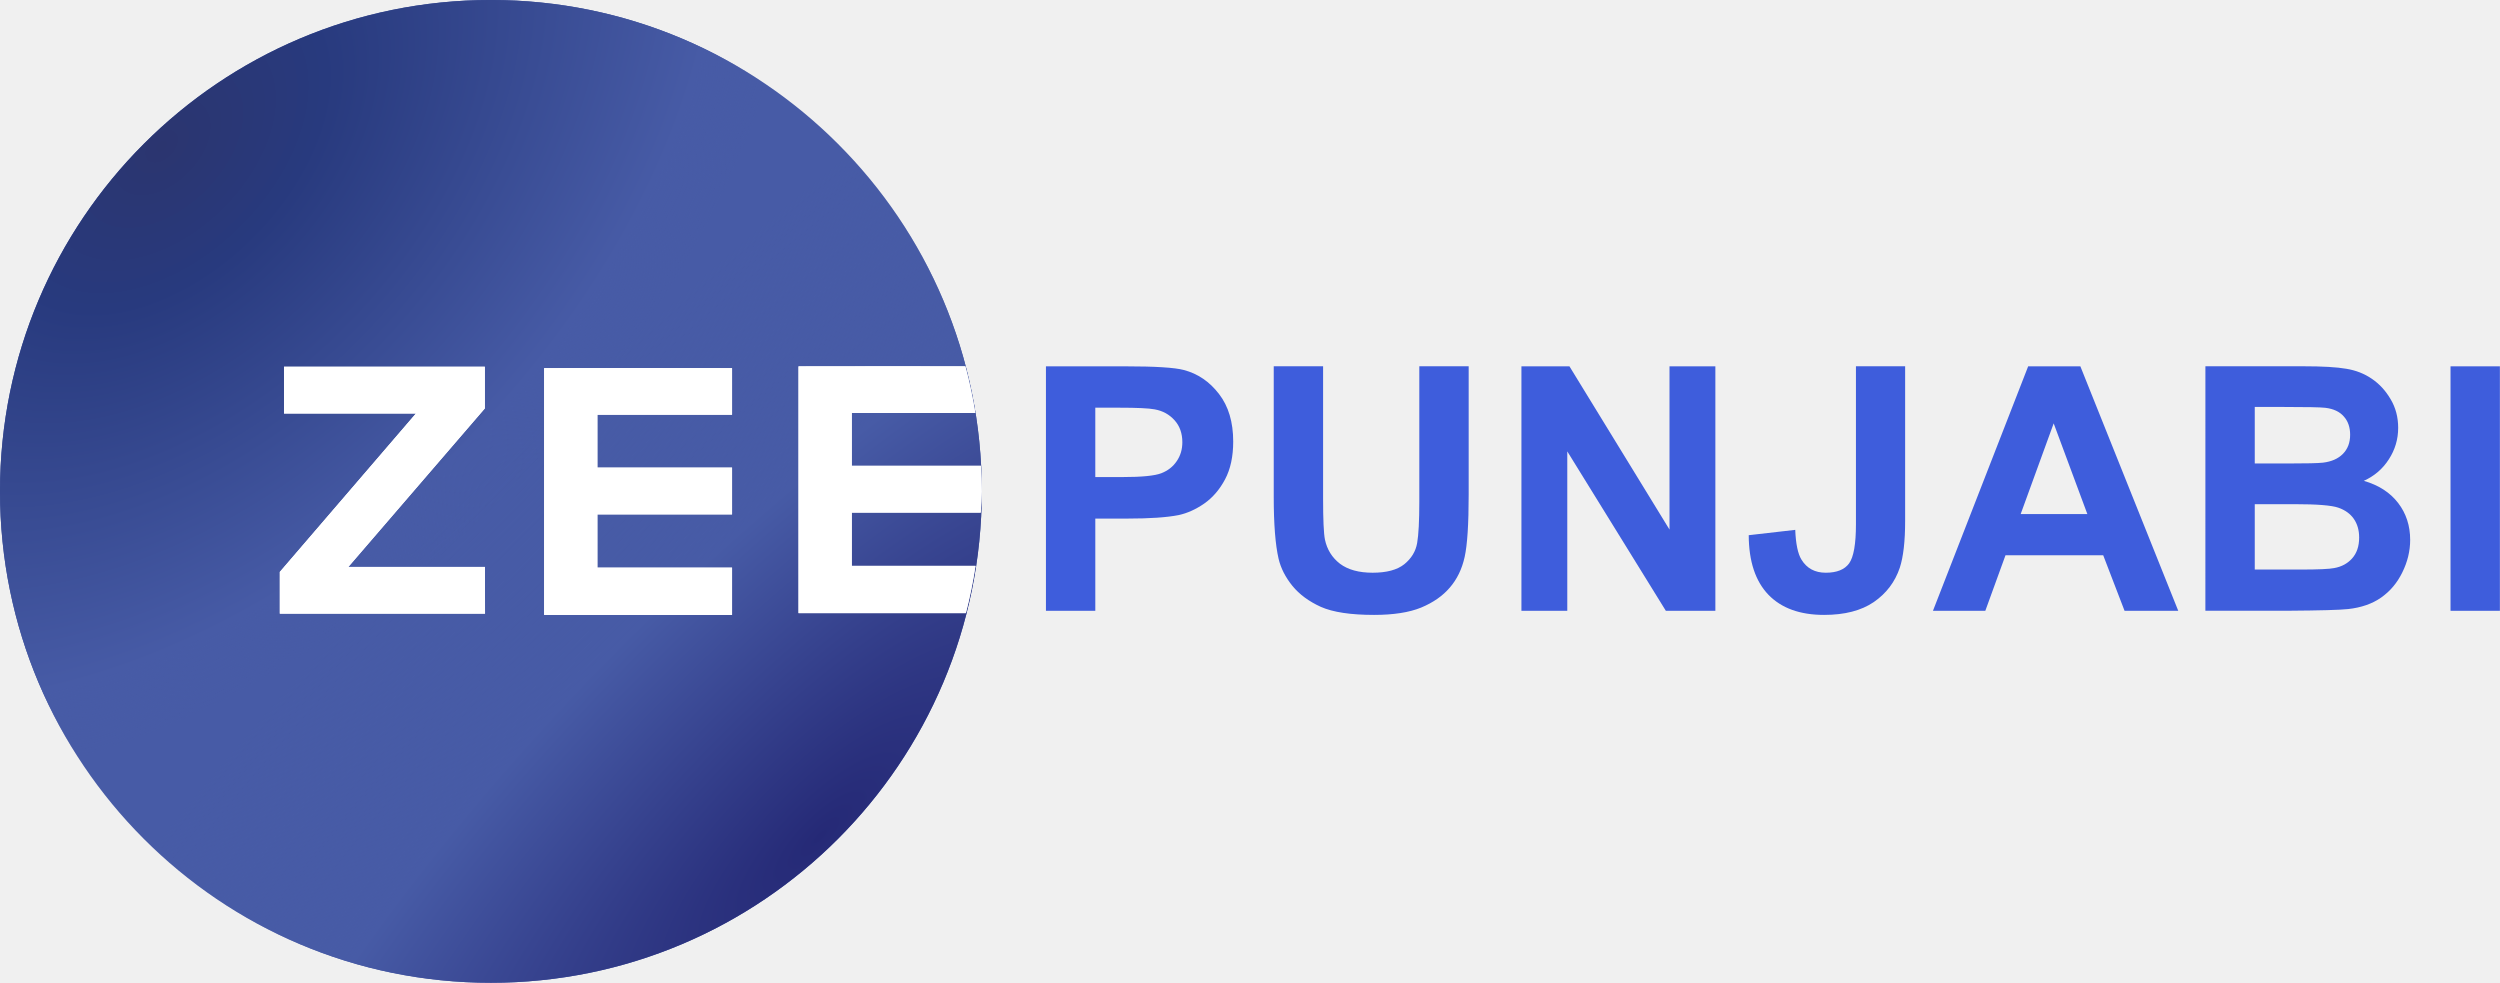
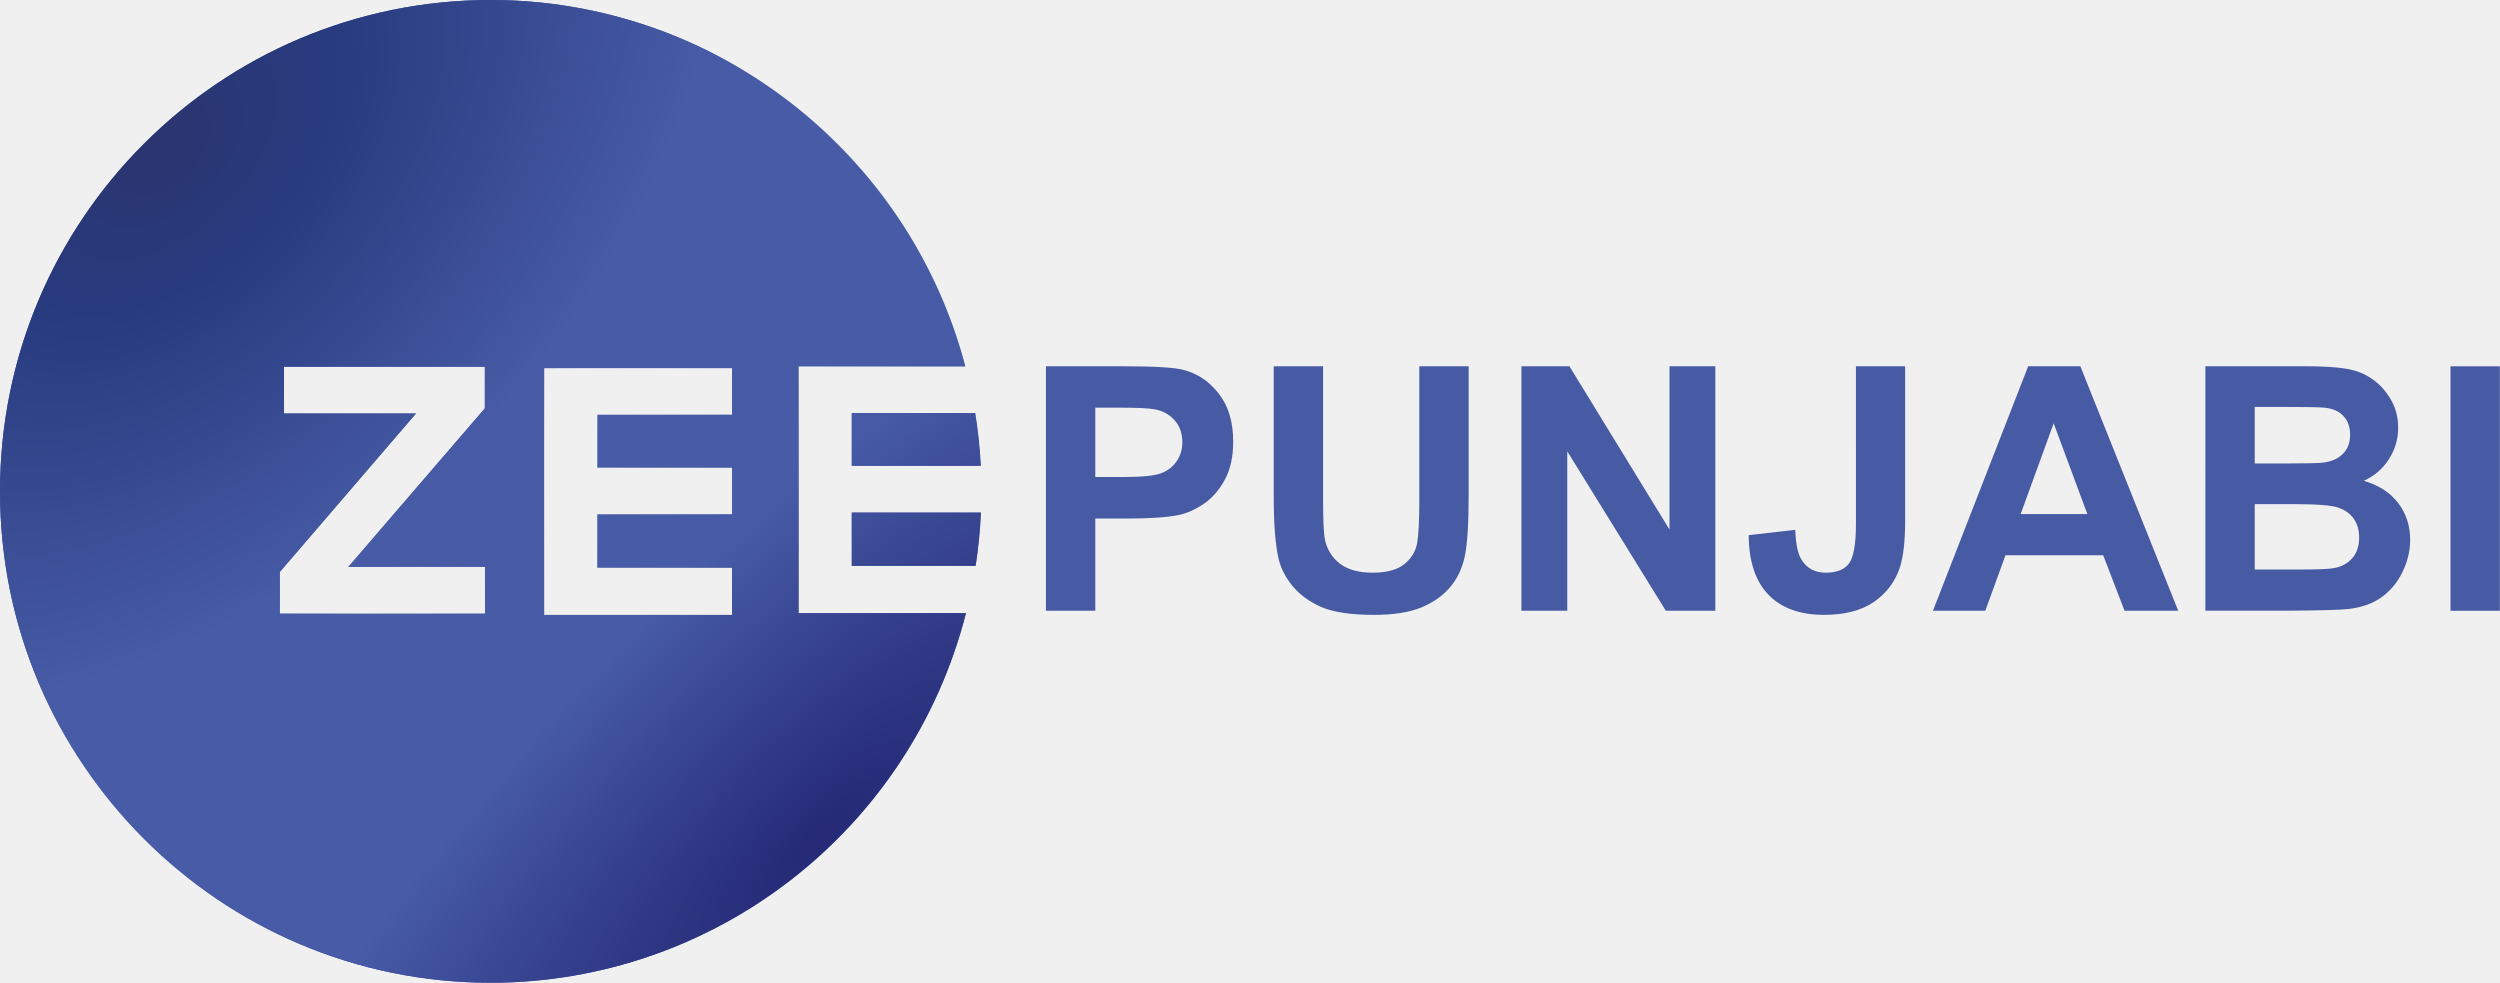
<svg xmlns="http://www.w3.org/2000/svg" id="svg4584" width="210.19mm" height="82.63mm" version="1.1" viewBox="0 0 210.19 82.63">
  <defs id="defs4578">
-     <radialGradient id="b" cx="88.495" cy="80.244" r="268.75" gradientTransform="matrix(.10835 .10835 -.16847 .16847 -22.561 80.074)" gradientUnits="userSpaceOnUse">
+     <radialGradient id="b" cx="88.495" cy="80.244" r="268.75" gradientTransform="matrix(.40951 .40951 -.63674 .63674 66.217 -40.868)" gradientUnits="userSpaceOnUse">
      <stop id="stop9" stop-color="#2b356f" offset="0" />
      <stop id="stop11" stop-color="#283a7e" offset=".255" />
      <stop id="stop13" stop-color="#475ba6" offset=".873" />
      <stop id="stop15" stop-color="#475ba6" stop-opacity="0" offset="1" />
    </radialGradient>
-     <radialGradient id="a" cx="88.495" cy="80.244" r="268.75" gradientTransform="matrix(-.10835 -.10835 .33738 -.33738 11.389 197.89)" gradientUnits="userSpaceOnUse">
+     <radialGradient id="a" cx="88.495" cy="80.244" r="268.75" gradientTransform="matrix(-.40951 -.40951 1.2751 -1.2751 194.53 404.42)" gradientUnits="userSpaceOnUse">
      <stop id="stop2" stop-color="#252976" offset="0" />
      <stop id="stop4" stop-color="#475ba6" offset=".567" />
      <stop id="stop6" stop-color="#475ba6" stop-opacity="0" offset="1" />
    </radialGradient>
  </defs>
-   <g id="layer1" transform="translate(40.081 -90.887)">
-     <path id="path18" d="m42.464 132.2a41.273 41.315 0 0 1-41.273 41.315 41.273 41.315 0 0 1-41.273-41.315 41.273 41.315 0 0 1 41.273-41.315 41.273 41.315 0 0 1 41.273 41.315z" fill="#475ba6" stroke-width=".154" />
-     <g id="g34" transform="matrix(.71784 0 0 .71784 -142.09 346.66)" fill="#3e5ddc">
-       <path id="path20" d="m264.61-284.77v-28.633h9.277q5.273 0 6.875 0.43 2.461 0.645 4.121 2.812 1.66 2.148 1.66 5.566 0 2.637-0.957 4.434-0.957 1.797-2.441 2.832-1.465 1.016-2.988 1.348-2.07 0.41-5.996 0.41h-3.769v10.801zm5.781-23.789v8.125h3.164q3.418 0 4.57-0.449 1.152-0.449 1.797-1.406 0.664-0.957 0.664-2.227 0-1.562-0.918-2.578-0.918-1.016-2.324-1.27-1.035-0.195-4.16-0.195z" />
-       <path id="path22" d="m291.29-313.41h5.781v15.508q0 3.691 0.215 4.785 0.371 1.758 1.758 2.832 1.406 1.055 3.828 1.055 2.461 0 3.711-0.996 1.25-1.016 1.504-2.481 0.254-1.465 0.254-4.863v-15.84h5.781v15.039q0 5.156-0.469 7.285t-1.738 3.594q-1.25 1.465-3.359 2.344-2.109 0.859-5.508 0.859-4.102 0-6.231-0.938-2.109-0.957-3.34-2.461-1.23-1.523-1.621-3.184-0.566-2.461-0.566-7.266z" />
-       <path id="path24" d="m320.3-284.77v-28.633h5.625l11.719 19.121v-19.121h5.371v28.633h-5.801l-11.543-18.672v18.672z" />
-       <path id="path26" d="m359.48-313.41h5.762v18.125q0 3.555-0.625 5.469-0.84 2.5-3.047 4.023-2.207 1.504-5.82 1.504-4.238 0-6.523-2.363-2.285-2.383-2.305-6.973l5.449-0.625q0.098 2.461 0.723 3.477 0.938 1.543 2.852 1.543 1.934 0 2.734-1.094 0.801-1.113 0.801-4.59z" />
-       <path id="path28" d="m397.23-284.77h-6.289l-2.5-6.504h-11.445l-2.363 6.504h-6.133l11.152-28.633h6.113zm-10.645-11.328-3.945-10.625-3.867 10.625z" />
-       <path id="path30" d="m400.41-313.41h11.445q3.398 0 5.059 0.293 1.68 0.273 2.988 1.172 1.328 0.898 2.207 2.402 0.879 1.484 0.879 3.34 0 2.012-1.094 3.691-1.074 1.68-2.93 2.519 2.617 0.762 4.023 2.598 1.406 1.836 1.406 4.316 0 1.953-0.918 3.809-0.898 1.836-2.481 2.949-1.562 1.094-3.867 1.348-1.445 0.156-6.973 0.195h-9.746zm5.781 4.766v6.621h3.789q3.379 0 4.199-0.098 1.484-0.176 2.324-1.016 0.859-0.859 0.859-2.246 0-1.328-0.742-2.148-0.723-0.84-2.168-1.016-0.859-0.098-4.941-0.098zm0 11.387v7.656h5.352q3.125 0 3.965-0.176 1.289-0.234 2.09-1.133 0.82-0.918 0.82-2.441 0-1.289-0.625-2.188-0.625-0.898-1.816-1.309-1.172-0.41-5.117-0.41z" />
-       <path id="path32" d="m429.12-284.77v-28.633h5.781v28.633z" />
-     </g>
-     <path id="path36" d="m42.464 132.2a41.273 41.315 0 0 1-41.273 41.315 41.273 41.315 0 0 1-41.273-41.315 41.273 41.315 0 0 1 41.273-41.315 41.273 41.315 0 0 1 41.273 41.315z" fill="url(#b)" stroke-width=".154" />
-     <path id="path38" d="m-40.081 132.2a41.273 41.315 0 0 1 41.273-41.315 41.273 41.315 0 0 1 41.273 41.315 41.273 41.315 0 0 1-41.273 41.315 41.273 41.315 0 0 1-41.273-41.315z" fill="url(#a)" stroke-width=".154" />
-     <g id="g56" transform="matrix(.35278 0 0 .35278 -72.671 78.712)" fill="#fff">
-       <g id="g46" transform="matrix(.43532 0 0 .43532 92.38 34.512)">
-         <path id="path40" d="m155.48 200.78h109.95v22.808l-74.745 86.795h74.81l0.037 25.567h-112.35v-22.821l74.531-86.742h-72.229z" />
-         <path id="path42" d="m349.28 201.47 51.495 0.059v25.52h-73.729v28.931h73.729v25.624h-73.729v29.147h73.729v25.89h-102.88v-135.11z" />
-         <path id="path44" d="m488.54 200.52-51.381 0.057v135.11h91.607c2.184-8.538 3.948-17.178 5.285-25.89h-67.745v-29.147h70.607c0.278-3.872 0.472-7.749 0.582-11.629-0.043-4.668-0.209-9.334-0.495-13.994h-70.693v-28.932h67.619c-1.399-8.594-3.213-17.115-5.438-25.532z" />
-       </g>
-       <g id="g54" stroke-width=".435">
-         <path id="path48" d="m160.07 121.91h47.862v9.929l-32.539 37.784h32.567l0.016 11.13h-48.908v-9.934l32.445-37.761h-31.443z" />
-         <path id="path50" d="m244.43 122.22 22.417 0.025v11.11h-32.096v12.594h32.096v11.155h-32.096v12.689h32.096v11.27h-44.785v-58.818z" />
-         <path id="path52" d="m305.06 121.8-22.367 0.025v58.818h39.879c0.951-3.717 1.719-7.478 2.301-11.27h-29.491v-12.689h30.737c0.121-1.685 0.205-3.373 0.253-5.063-0.019-2.032-0.091-4.063-0.216-6.092h-30.775v-12.595h29.436c-0.609-3.741-1.399-7.45-2.367-11.115z" />
-       </g>
-     </g>
+   <path id="path18" transform="scale(.26458)" d="m155.99-0.008a155.99 156.15 0 0 0-155.99 156.15 155.99 156.15 0 0 0 155.99 156.15 155.99 156.15 0 0 0 151-117.45h-53.232v-78.426l52.898-0.006a155.99 156.15 0 0 0-150.66-116.42zm-65.734 116.54h63.816v13.238l-43.387 50.379h43.424l0.021 14.842h-65.211v-13.246l43.26-50.35h-41.924v-14.863zm82.656 0.447h59.713v14.814h-42.795v16.791h42.795v14.875h-42.795v16.918h42.795v15.027h-59.713v-78.426zm97.76 14.252v16.795h40.904a155.99 156.15 0 0 0-1.781-16.795h-39.123zm0 31.666v16.92h39.389a155.99 156.15 0 0 0 1.684-16.92h-41.072z" fill="#475ba6" stroke-width=".58" />
+   <path id="path36" transform="scale(.26458)" d="m155.99-0.008a155.99 156.15 0 0 0-155.99 156.15 155.99 156.15 0 0 0 155.99 156.15 155.99 156.15 0 0 0 155.99-156.15 155.99 156.15 0 0 0-0.004-0.074c2.6e-4 0.026 0.002 0.052 0.002 0.078-0.064 2.252-0.177 4.503-0.338 6.75h-40.982v16.918h39.32c-0.776 5.057-1.8 10.072-3.068 15.027h-53.17v-78.422l29.822-0.033 23.088 0.025a155.99 156.15 0 0 0-150.66-116.42zm-65.744 116.55h63.818v13.238l-43.385 50.379h43.424l0.02 14.84h-65.211v-13.246l43.26-50.348h-41.924l-0.002-14.863zm112.49 0.4 29.889 0.035v14.812h-42.795v16.791h42.795v14.873h-42.795v16.918h42.795v15.027h-59.715v-78.422l29.826-0.035zm105.6 6.082c0.293 1.343 0.571 2.689 0.828 4.039a155.99 156.15 0 0 0-0.828-4.039zm-37.678 8.211v16.793h40.916a155.99 156.15 0 0 0-1.781-16.793h-39.135z" fill="url(#b)" stroke-width=".58" />
+   <path id="path38" transform="scale(.26458)" d="m155.99-0.008a155.99 156.15 0 0 0-155.99 156.15 155.99 156.15 0 0 0 155.99 156.15 155.99 156.15 0 0 0 150.92-117.45h-53.164v-78.426l53.006-0.006a155.99 156.15 0 0 0-150.77-116.42zm-65.738 116.54h63.816v13.238l-43.387 50.379h43.424l0.021 14.842h-65.211v-13.246l43.26-50.35h-41.924v-14.863zm82.656 0.447h59.713v14.814h-42.795v16.791h42.795v14.875h-42.795v16.918h42.795v15.027h-59.713v-78.426zm97.76 14.252v16.795h41.027a155.99 156.15 0 0 0-1.785-16.795h-39.242zm0 31.666v16.92h39.314a155.99 156.15 0 0 0 1.662-16.92h-40.977z" fill="url(#a)" stroke-width=".58" />
+   <g id="g34" transform="matrix(.71784 0 0 .71784 -102.01 255.77)" fill="#475ba5">
+     <path id="path20" d="m264.61-284.77v-28.633h9.277q5.273 0 6.875 0.43 2.461 0.645 4.121 2.812 1.66 2.148 1.66 5.566 0 2.637-0.957 4.434t-2.441 2.832q-1.465 1.016-2.988 1.348-2.07 0.41-5.996 0.41h-3.769v10.801zm5.781-23.789v8.125h3.164q3.418 0 4.57-0.449t1.797-1.406q0.664-0.957 0.664-2.227 0-1.562-0.918-2.578-0.918-1.016-2.324-1.27-1.035-0.195-4.16-0.195z" />
+     <path id="path22" d="m291.29-313.41h5.781v15.508q0 3.691 0.215 4.785 0.371 1.758 1.758 2.832 1.406 1.055 3.828 1.055 2.461 0 3.711-0.996 1.25-1.016 1.504-2.481 0.254-1.465 0.254-4.863v-15.84h5.781v15.039q0 5.156-0.469 7.285t-1.738 3.594q-1.25 1.465-3.359 2.344-2.109 0.859-5.508 0.859-4.102 0-6.231-0.938-2.109-0.957-3.34-2.461-1.23-1.523-1.621-3.184-0.566-2.461-0.566-7.266z" />
+     <path id="path24" d="m320.3-284.77v-28.633h5.625l11.719 19.121v-19.121h5.371v28.633h-5.801l-11.543-18.672v18.672z" />
+     <path id="path26" d="m359.48-313.41h5.762v18.125q0 3.555-0.625 5.469-0.84 2.5-3.047 4.023-2.207 1.504-5.82 1.504-4.238 0-6.523-2.363-2.285-2.383-2.305-6.973l5.449-0.625q0.098 2.461 0.723 3.477 0.938 1.543 2.852 1.543 1.934 0 2.734-1.094 0.801-1.113 0.801-4.59z" />
+     <path id="path28" d="m397.23-284.77h-6.289l-2.5-6.504h-11.445l-2.363 6.504h-6.133l11.152-28.633h6.113zm-10.645-11.328-3.945-10.625-3.867 10.625z" />
+     <path id="path30" d="m400.41-313.41h11.445q3.398 0 5.059 0.293 1.68 0.273 2.988 1.172 1.328 0.898 2.207 2.402 0.879 1.484 0.879 3.34 0 2.012-1.094 3.691-1.074 1.68-2.93 2.519 2.617 0.762 4.023 2.598 1.406 1.836 1.406 4.316 0 1.953-0.918 3.809-0.898 1.836-2.481 2.949-1.562 1.094-3.867 1.348-1.445 0.156-6.973 0.195h-9.746zm5.781 4.766v6.621h3.789q3.379 0 4.199-0.098 1.484-0.176 2.324-1.016 0.859-0.859 0.859-2.246 0-1.328-0.742-2.148-0.723-0.84-2.168-1.016-0.859-0.098-4.941-0.098zm0 11.387v7.656h5.352q3.125 0 3.965-0.176 1.289-0.234 2.09-1.133 0.82-0.918 0.82-2.441 0-1.289-0.625-2.188-0.625-0.898-1.816-1.309-1.172-0.41-5.117-0.41z" />
+     <path id="path32" d="m429.12-284.77v-28.633h5.781v28.633z" />
  </g>
+   <g id="g56-0-1" transform="matrix(.35278 0 0 .35278 -32.59 -12.175)" fill="#fff" />
</svg>
